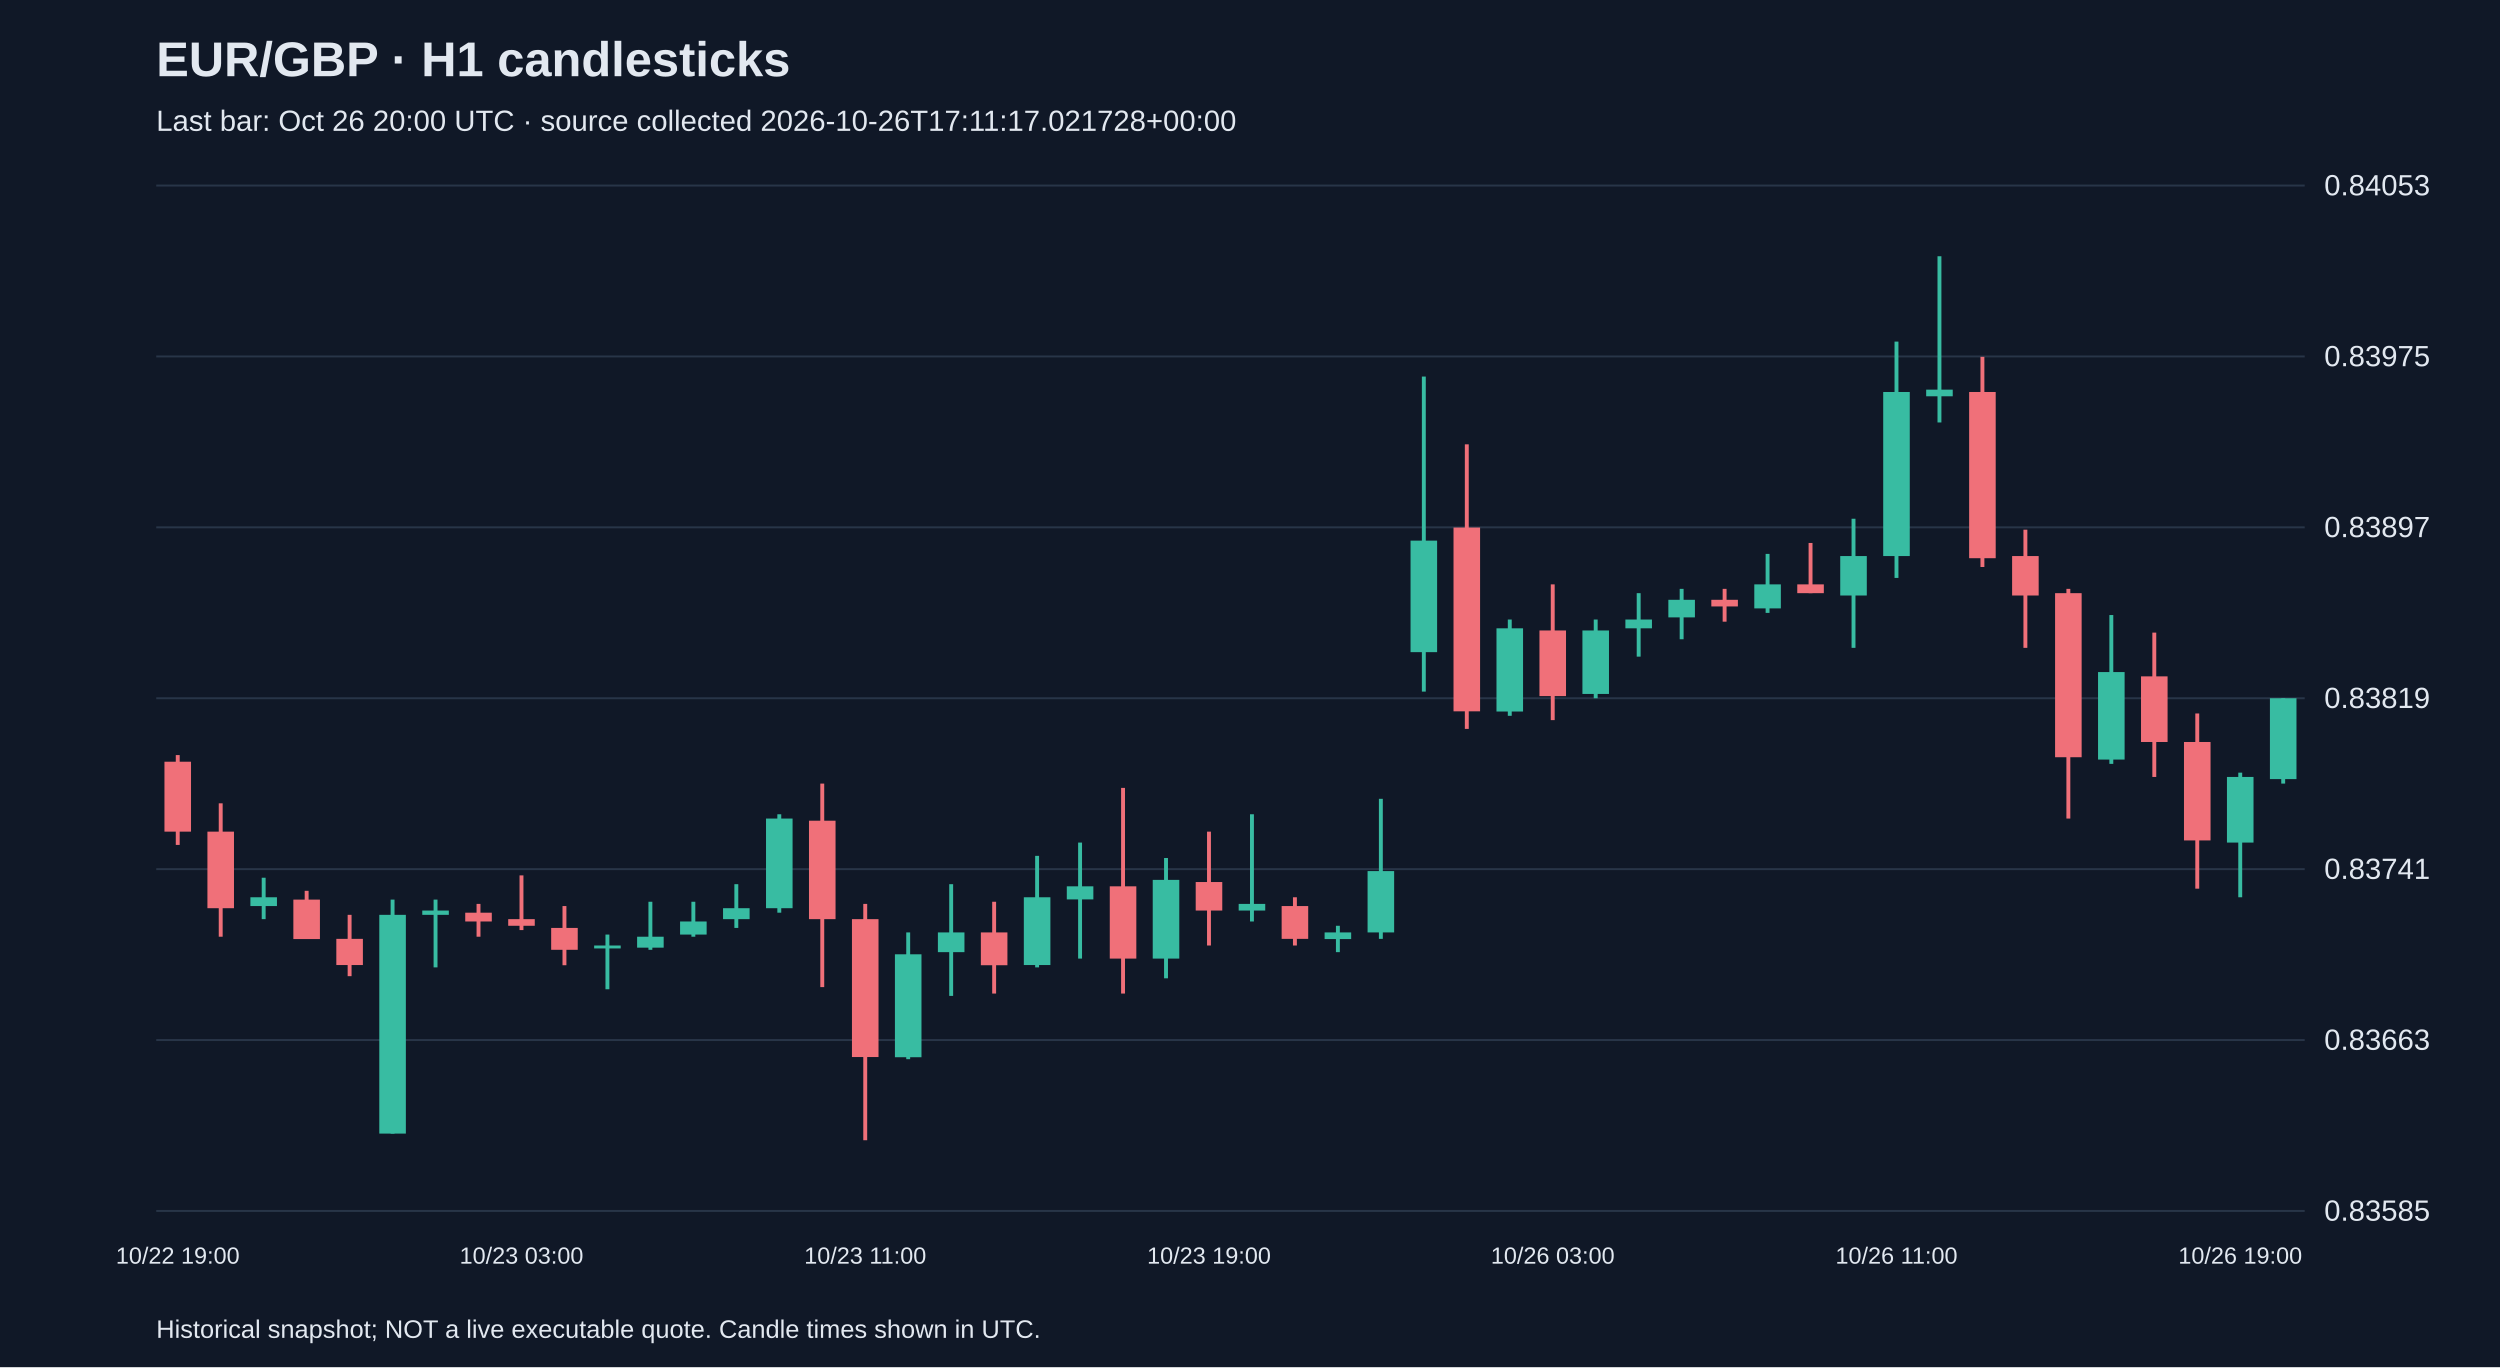
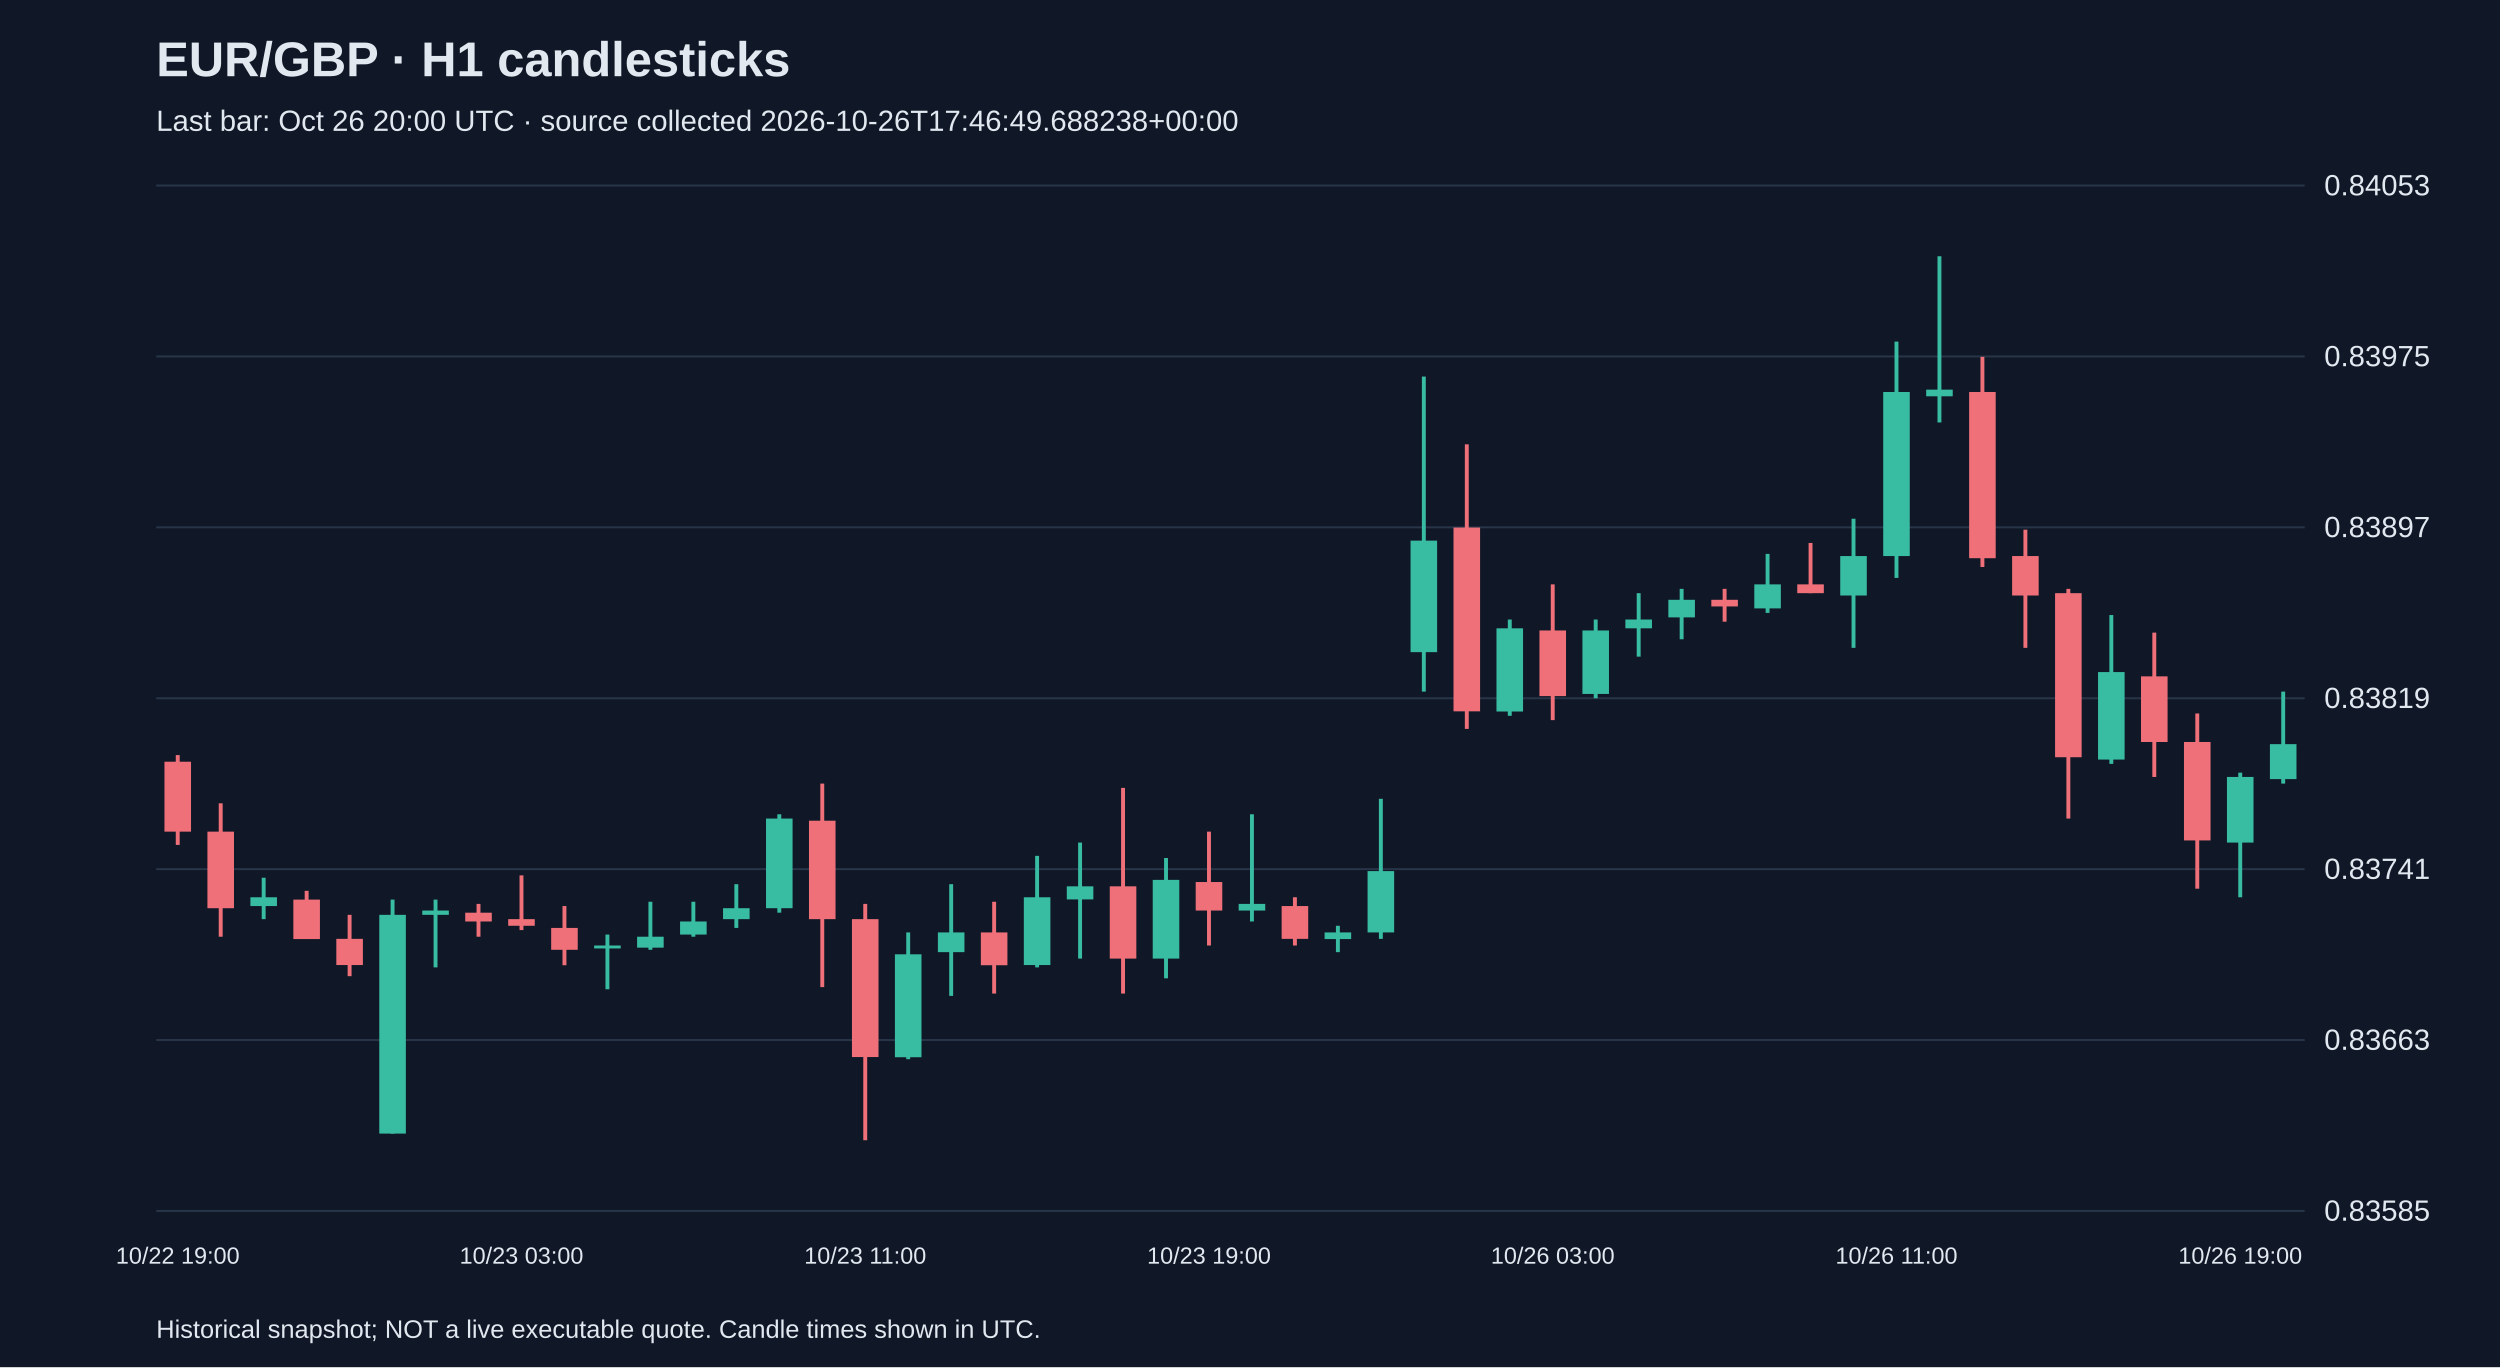
<svg xmlns="http://www.w3.org/2000/svg" viewBox="0 0 1280 700">
  <rect width="100%" height="100%" fill="#101827" />
  <style>text{font-family:Arial,sans-serif;fill:#e2e8f0}</style>
  <text x="80" y="39" font-size="25" font-weight="bold">EUR/GBP · H1 candlesticks</text>
-   <text x="80" y="67" font-size="15" fill="#a6b1c5">Last bar: Oct 26 20:00 UTC · source collected 2026-10-26T17:11:17.021728+00:00</text>
+   <text x="80" y="67" font-size="15" fill="#a6b1c5">Last bar: Oct 26 20:00 UTC · source collected 2026-10-26T17:46:49.688238+00:00</text>
  <line x1="80" y1="620.0" x2="1180" y2="620.0" stroke="#283548" />
  <text x="1190" y="625.0" font-size="15">0.83585</text>
  <line x1="80" y1="532.5" x2="1180" y2="532.5" stroke="#283548" />
  <text x="1190" y="537.5" font-size="15">0.83663</text>
  <line x1="80" y1="445.0" x2="1180" y2="445.0" stroke="#283548" />
  <text x="1190" y="450.0" font-size="15">0.83741</text>
  <line x1="80" y1="357.5" x2="1180" y2="357.5" stroke="#283548" />
  <text x="1190" y="362.5" font-size="15">0.83819</text>
  <line x1="80" y1="270.0" x2="1180" y2="270.0" stroke="#283548" />
  <text x="1190" y="275.0" font-size="15">0.83897</text>
  <line x1="80" y1="182.5" x2="1180" y2="182.5" stroke="#283548" />
  <text x="1190" y="187.5" font-size="15">0.83975</text>
  <line x1="80" y1="95.0" x2="1180" y2="95.0" stroke="#283548" />
  <text x="1190" y="100.0" font-size="15">0.84053</text>
  <line x1="91.0" y1="386.6" x2="91.0" y2="432.6" stroke="#f07079" stroke-width="2" />
  <rect x="84.2" y="390.0" width="13.6" height="35.8" fill="#f07079" />
  <text x="91.0" y="647" text-anchor="middle" font-size="12">10/22 19:00</text>
  <line x1="113.0" y1="411.3" x2="113.0" y2="479.6" stroke="#f07079" stroke-width="2" />
  <rect x="106.2" y="425.8" width="13.6" height="39.2" fill="#f07079" />
  <line x1="135.0" y1="449.4" x2="135.0" y2="470.6" stroke="#38bca2" stroke-width="2" />
  <rect x="128.2" y="459.4" width="13.6" height="4.5" fill="#38bca2" />
  <line x1="157.0" y1="456.1" x2="157.0" y2="480.7" stroke="#f07079" stroke-width="2" />
  <rect x="150.2" y="460.6" width="13.6" height="20.2" fill="#f07079" />
  <line x1="179.0" y1="468.4" x2="179.0" y2="499.8" stroke="#f07079" stroke-width="2" />
  <rect x="172.2" y="480.7" width="13.6" height="13.4" fill="#f07079" />
  <line x1="201.0" y1="460.6" x2="201.0" y2="580.4" stroke="#38bca2" stroke-width="2" />
  <rect x="194.2" y="468.4" width="13.6" height="112.0" fill="#38bca2" />
  <line x1="223.0" y1="460.6" x2="223.0" y2="495.3" stroke="#38bca2" stroke-width="2" />
  <rect x="216.2" y="466.2" width="13.6" height="2.2" fill="#38bca2" />
  <line x1="245.0" y1="462.8" x2="245.0" y2="479.6" stroke="#f07079" stroke-width="2" />
  <rect x="238.2" y="467.3" width="13.6" height="4.5" fill="#f07079" />
  <line x1="267.0" y1="448.2" x2="267.0" y2="476.2" stroke="#f07079" stroke-width="2" />
  <rect x="260.2" y="470.6" width="13.6" height="3.4" fill="#f07079" />
  <text x="267.0" y="647" text-anchor="middle" font-size="12">10/23 03:00</text>
  <line x1="289.0" y1="463.9" x2="289.0" y2="494.2" stroke="#f07079" stroke-width="2" />
  <rect x="282.2" y="475.1" width="13.6" height="11.2" fill="#f07079" />
  <line x1="311.0" y1="478.5" x2="311.0" y2="506.5" stroke="#38bca2" stroke-width="2" />
  <rect x="304.2" y="484.1" width="13.6" height="1.5" fill="#38bca2" />
  <line x1="333.0" y1="461.7" x2="333.0" y2="486.3" stroke="#38bca2" stroke-width="2" />
  <rect x="326.2" y="479.6" width="13.6" height="5.6" fill="#38bca2" />
  <line x1="355.0" y1="461.7" x2="355.0" y2="479.6" stroke="#38bca2" stroke-width="2" />
  <rect x="348.2" y="471.8" width="13.6" height="6.7" fill="#38bca2" />
  <line x1="377.0" y1="452.7" x2="377.0" y2="475.1" stroke="#38bca2" stroke-width="2" />
  <rect x="370.2" y="465.0" width="13.6" height="5.6" fill="#38bca2" />
  <line x1="399.0" y1="416.9" x2="399.0" y2="467.3" stroke="#38bca2" stroke-width="2" />
  <rect x="392.2" y="419.1" width="13.6" height="45.9" fill="#38bca2" />
  <line x1="421.0" y1="401.2" x2="421.0" y2="505.4" stroke="#f07079" stroke-width="2" />
  <rect x="414.2" y="420.2" width="13.6" height="50.4" fill="#f07079" />
  <line x1="443.0" y1="462.8" x2="443.0" y2="583.8" stroke="#f07079" stroke-width="2" />
  <rect x="436.2" y="470.6" width="13.6" height="70.6" fill="#f07079" />
  <text x="443.0" y="647" text-anchor="middle" font-size="12">10/23 11:00</text>
  <line x1="465.0" y1="477.4" x2="465.0" y2="542.3" stroke="#38bca2" stroke-width="2" />
  <rect x="458.2" y="488.6" width="13.6" height="52.7" fill="#38bca2" />
  <line x1="487.0" y1="452.7" x2="487.0" y2="509.9" stroke="#38bca2" stroke-width="2" />
  <rect x="480.2" y="477.4" width="13.6" height="10.1" fill="#38bca2" />
  <line x1="509.0" y1="461.7" x2="509.0" y2="508.7" stroke="#f07079" stroke-width="2" />
  <rect x="502.2" y="477.4" width="13.6" height="16.8" fill="#f07079" />
  <line x1="531.0" y1="438.2" x2="531.0" y2="495.3" stroke="#38bca2" stroke-width="2" />
  <rect x="524.2" y="459.4" width="13.6" height="34.7" fill="#38bca2" />
  <line x1="553.0" y1="431.4" x2="553.0" y2="490.8" stroke="#38bca2" stroke-width="2" />
  <rect x="546.2" y="453.8" width="13.6" height="6.7" fill="#38bca2" />
  <line x1="575.0" y1="403.4" x2="575.0" y2="508.7" stroke="#f07079" stroke-width="2" />
  <rect x="568.2" y="453.8" width="13.6" height="37.0" fill="#f07079" />
  <line x1="597.0" y1="439.3" x2="597.0" y2="500.9" stroke="#38bca2" stroke-width="2" />
  <rect x="590.2" y="450.5" width="13.6" height="40.3" fill="#38bca2" />
  <line x1="619.0" y1="425.8" x2="619.0" y2="484.1" stroke="#f07079" stroke-width="2" />
  <rect x="612.2" y="451.6" width="13.6" height="14.6" fill="#f07079" />
  <text x="619.0" y="647" text-anchor="middle" font-size="12">10/23 19:00</text>
  <line x1="641.0" y1="416.9" x2="641.0" y2="471.8" stroke="#38bca2" stroke-width="2" />
  <rect x="634.2" y="462.8" width="13.6" height="3.4" fill="#38bca2" />
  <line x1="663.0" y1="459.4" x2="663.0" y2="484.1" stroke="#f07079" stroke-width="2" />
  <rect x="656.2" y="463.9" width="13.6" height="16.8" fill="#f07079" />
  <line x1="685.0" y1="474.0" x2="685.0" y2="487.5" stroke="#38bca2" stroke-width="2" />
  <rect x="678.2" y="477.4" width="13.6" height="3.4" fill="#38bca2" />
  <line x1="707.0" y1="409.0" x2="707.0" y2="480.7" stroke="#38bca2" stroke-width="2" />
  <rect x="700.2" y="446.0" width="13.6" height="31.4" fill="#38bca2" />
  <line x1="729.0" y1="192.8" x2="729.0" y2="354.1" stroke="#38bca2" stroke-width="2" />
  <rect x="722.2" y="276.8" width="13.6" height="57.1" fill="#38bca2" />
  <line x1="751.0" y1="227.5" x2="751.0" y2="373.2" stroke="#f07079" stroke-width="2" />
  <rect x="744.2" y="270.1" width="13.6" height="94.1" fill="#f07079" />
  <line x1="773.0" y1="317.2" x2="773.0" y2="366.5" stroke="#38bca2" stroke-width="2" />
  <rect x="766.2" y="321.7" width="13.6" height="42.6" fill="#38bca2" />
  <line x1="795.0" y1="299.2" x2="795.0" y2="368.7" stroke="#f07079" stroke-width="2" />
  <rect x="788.2" y="322.8" width="13.6" height="33.6" fill="#f07079" />
  <text x="795.0" y="647" text-anchor="middle" font-size="12">10/26 03:00</text>
  <line x1="817.0" y1="317.2" x2="817.0" y2="357.5" stroke="#38bca2" stroke-width="2" />
  <rect x="810.2" y="322.8" width="13.6" height="32.5" fill="#38bca2" />
  <line x1="839.0" y1="303.7" x2="839.0" y2="336.2" stroke="#38bca2" stroke-width="2" />
  <rect x="832.2" y="317.2" width="13.6" height="4.5" fill="#38bca2" />
  <line x1="861.0" y1="301.5" x2="861.0" y2="327.3" stroke="#38bca2" stroke-width="2" />
  <rect x="854.2" y="307.1" width="13.6" height="9.0" fill="#38bca2" />
  <line x1="883.0" y1="301.5" x2="883.0" y2="318.3" stroke="#f07079" stroke-width="2" />
  <rect x="876.2" y="307.1" width="13.6" height="3.4" fill="#f07079" />
  <line x1="905.0" y1="283.6" x2="905.0" y2="313.8" stroke="#38bca2" stroke-width="2" />
  <rect x="898.2" y="299.2" width="13.6" height="12.3" fill="#38bca2" />
  <line x1="927.0" y1="278.0" x2="927.0" y2="303.7" stroke="#f07079" stroke-width="2" />
  <rect x="920.2" y="299.2" width="13.6" height="4.5" fill="#f07079" />
  <line x1="949.0" y1="265.6" x2="949.0" y2="331.7" stroke="#38bca2" stroke-width="2" />
  <rect x="942.2" y="284.7" width="13.6" height="20.2" fill="#38bca2" />
  <line x1="971.0" y1="174.9" x2="971.0" y2="295.9" stroke="#38bca2" stroke-width="2" />
  <rect x="964.2" y="200.7" width="13.6" height="84.0" fill="#38bca2" />
  <text x="971.0" y="647" text-anchor="middle" font-size="12">10/26 11:00</text>
  <line x1="993.0" y1="131.2" x2="993.0" y2="216.3" stroke="#38bca2" stroke-width="2" />
  <rect x="986.2" y="199.5" width="13.6" height="3.4" fill="#38bca2" />
  <line x1="1015.0" y1="182.7" x2="1015.0" y2="290.3" stroke="#f07079" stroke-width="2" />
  <rect x="1008.2" y="200.7" width="13.6" height="85.1" fill="#f07079" />
  <line x1="1037.0" y1="271.2" x2="1037.0" y2="331.7" stroke="#f07079" stroke-width="2" />
  <rect x="1030.2" y="284.7" width="13.6" height="20.2" fill="#f07079" />
  <line x1="1059.0" y1="301.5" x2="1059.0" y2="419.1" stroke="#f07079" stroke-width="2" />
  <rect x="1052.2" y="303.7" width="13.6" height="84.0" fill="#f07079" />
  <line x1="1081.0" y1="314.9" x2="1081.0" y2="391.1" stroke="#38bca2" stroke-width="2" />
  <rect x="1074.2" y="344.1" width="13.6" height="44.8" fill="#38bca2" />
  <line x1="1103.0" y1="323.9" x2="1103.0" y2="397.8" stroke="#f07079" stroke-width="2" />
  <rect x="1096.2" y="346.3" width="13.6" height="33.6" fill="#f07079" />
  <line x1="1125.0" y1="365.3" x2="1125.0" y2="455.0" stroke="#f07079" stroke-width="2" />
  <rect x="1118.2" y="379.9" width="13.6" height="50.4" fill="#f07079" />
  <line x1="1147.0" y1="395.6" x2="1147.0" y2="459.4" stroke="#38bca2" stroke-width="2" />
  <rect x="1140.2" y="397.8" width="13.6" height="33.6" fill="#38bca2" />
  <text x="1147.0" y="647" text-anchor="middle" font-size="12">10/26 19:00</text>
-   <line x1="1169.0" y1="357.5" x2="1169.0" y2="401.2" stroke="#38bca2" stroke-width="2" />
-   <rect x="1162.2" y="357.5" width="13.6" height="41.4" fill="#38bca2" />
+   <line x1="1169.0" y1="354.1" x2="1169.0" y2="401.2" stroke="#38bca2" stroke-width="2" />
+   <rect x="1162.2" y="381.0" width="13.6" height="17.9" fill="#38bca2" />
  <text x="80" y="685" font-size="13">Historical snapshot; NOT a live executable quote. Candle times shown in UTC.</text>
</svg>
